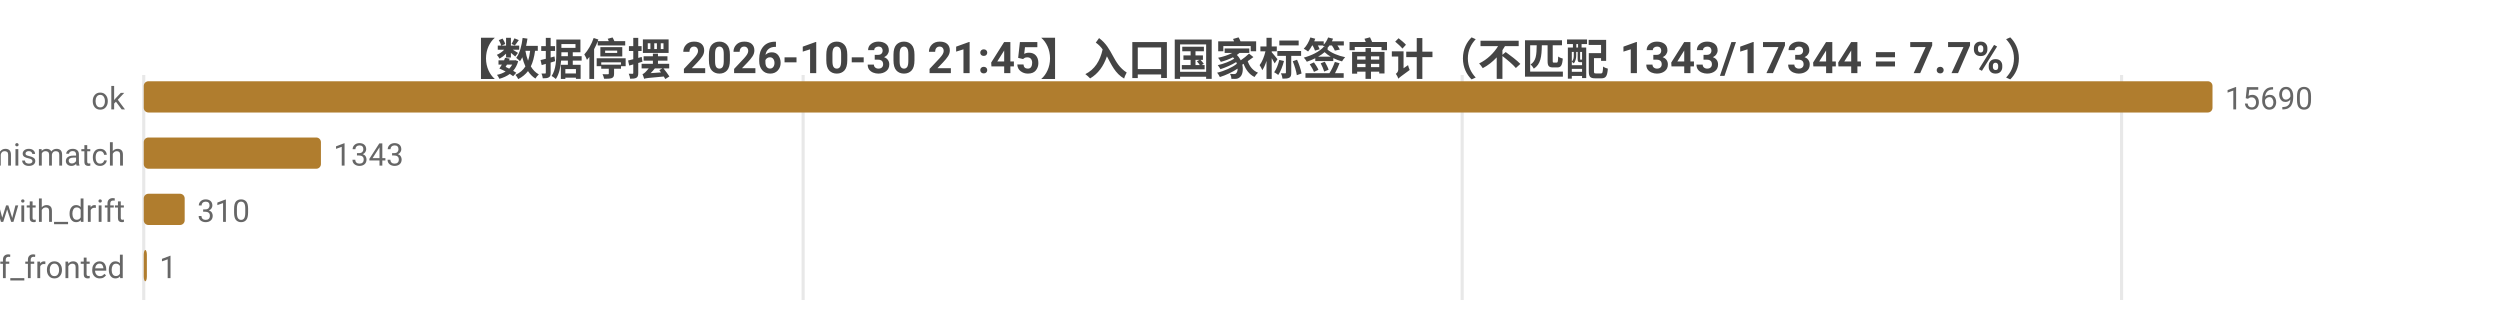
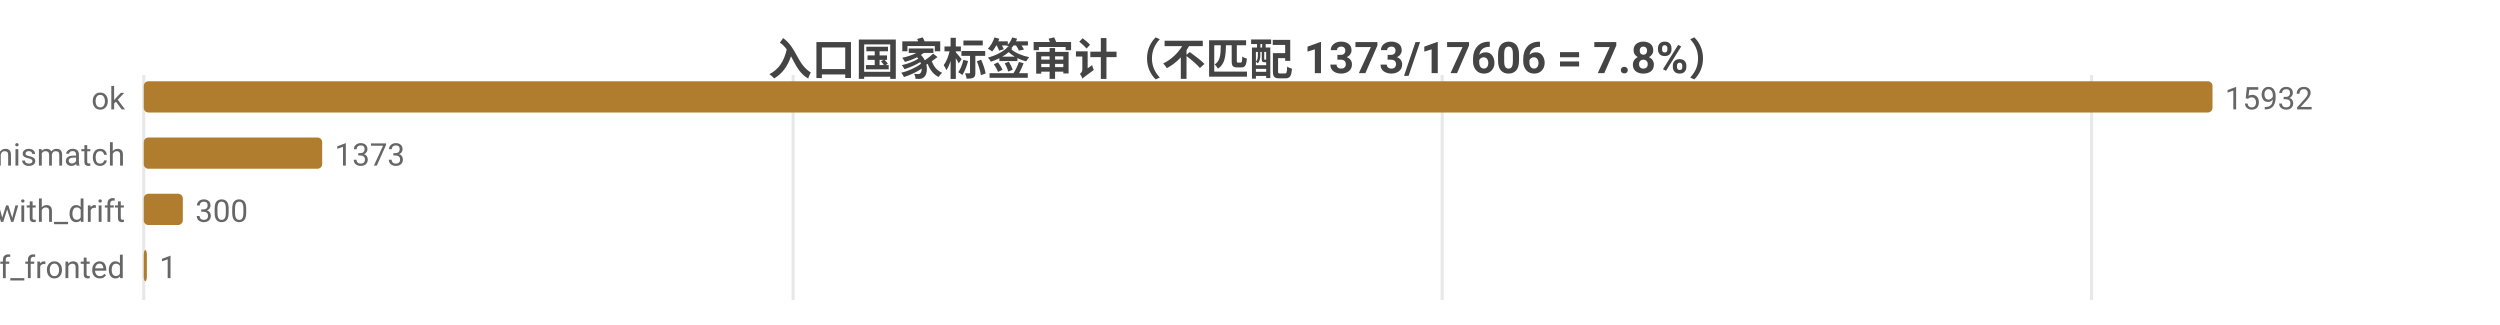
<svg xmlns="http://www.w3.org/2000/svg" width="800" height="104" viewBox="0 0 800 104">
  <rect width="800" height="104" fill="#ffffff" />
  <style>text{font-family:system-ui,-apple-system,'Segoe UI',Roboto,'PingFang SC','Microsoft YaHei','Noto Sans CJK SC',sans-serif}.g{stroke:#e8e8e8;stroke-width:1}.a{stroke:#999;stroke-width:1}.t{font-size:10px;fill:#666}.m{font-size:10px;text-anchor:middle;fill:#666}.e{font-size:10px;text-anchor:end;fill:#666}.l{font-size:11px;fill:#333}.tt{font-size:14px;font-weight:600;text-anchor:middle;fill:#444}.em{font-size:13px;text-anchor:middle;fill:#999}</style>
-   <text class="tt" x="400.0" y="24">【数据停摆 2026-10-30 21:45】入口国家标签审计（不匹配 1343/17344 = 7.7%）</text>
+   <text class="tt" x="400.0" y="24">入口国家标签审计（不匹配 1373/17606 = 7.8%）</text>
  <line class="g" x1="46" y1="24" x2="46" y2="96" />
-   <line class="g" x1="257.0" y1="24" x2="257.0" y2="96" />
-   <line class="g" x1="467.9" y1="24" x2="467.9" y2="96" />
-   <line class="g" x1="678.9" y1="24" x2="678.9" y2="96" />
+   <line class="g" x1="253.8" y1="24" x2="253.8" y2="96" />
+   <line class="g" x1="461.5" y1="24" x2="461.5" y2="96" />
+   <line class="g" x1="669.3" y1="24" x2="669.3" y2="96" />
  <text class="e" x="40" y="35">ok</text>
  <rect x="46" y="26" width="662" height="10" fill="#b07d2e" rx="1.5" />
-   <text class="t" x="712" y="35">15690</text>
+   <text class="t" x="712" y="35">15932</text>
  <text class="e" x="40" y="53">tag_mismatch</text>
-   <rect x="46" y="44" width="56.7" height="10" fill="#b07d2e" rx="1.5" />
-   <text class="t" x="106.7" y="53">1343</text>
+   <rect x="46" y="44" width="57.1" height="10" fill="#b07d2e" rx="1.5" />
+   <text class="t" x="107.1" y="53">1373</text>
  <text class="e" x="40" y="71">ok_with_drift</text>
-   <rect x="46" y="62" width="13.1" height="10" fill="#b07d2e" rx="1.5" />
-   <text class="t" x="63.1" y="71">310</text>
+   <rect x="46" y="62" width="12.5" height="10" fill="#b07d2e" rx="1.5" />
+   <text class="t" x="62.5" y="71">300</text>
  <text class="e" x="40" y="89">cf_fronted</text>
  <rect x="46" y="80" width="1" height="10" fill="#b07d2e" rx="1.5" />
  <text class="t" x="51" y="89">1</text>
</svg>
